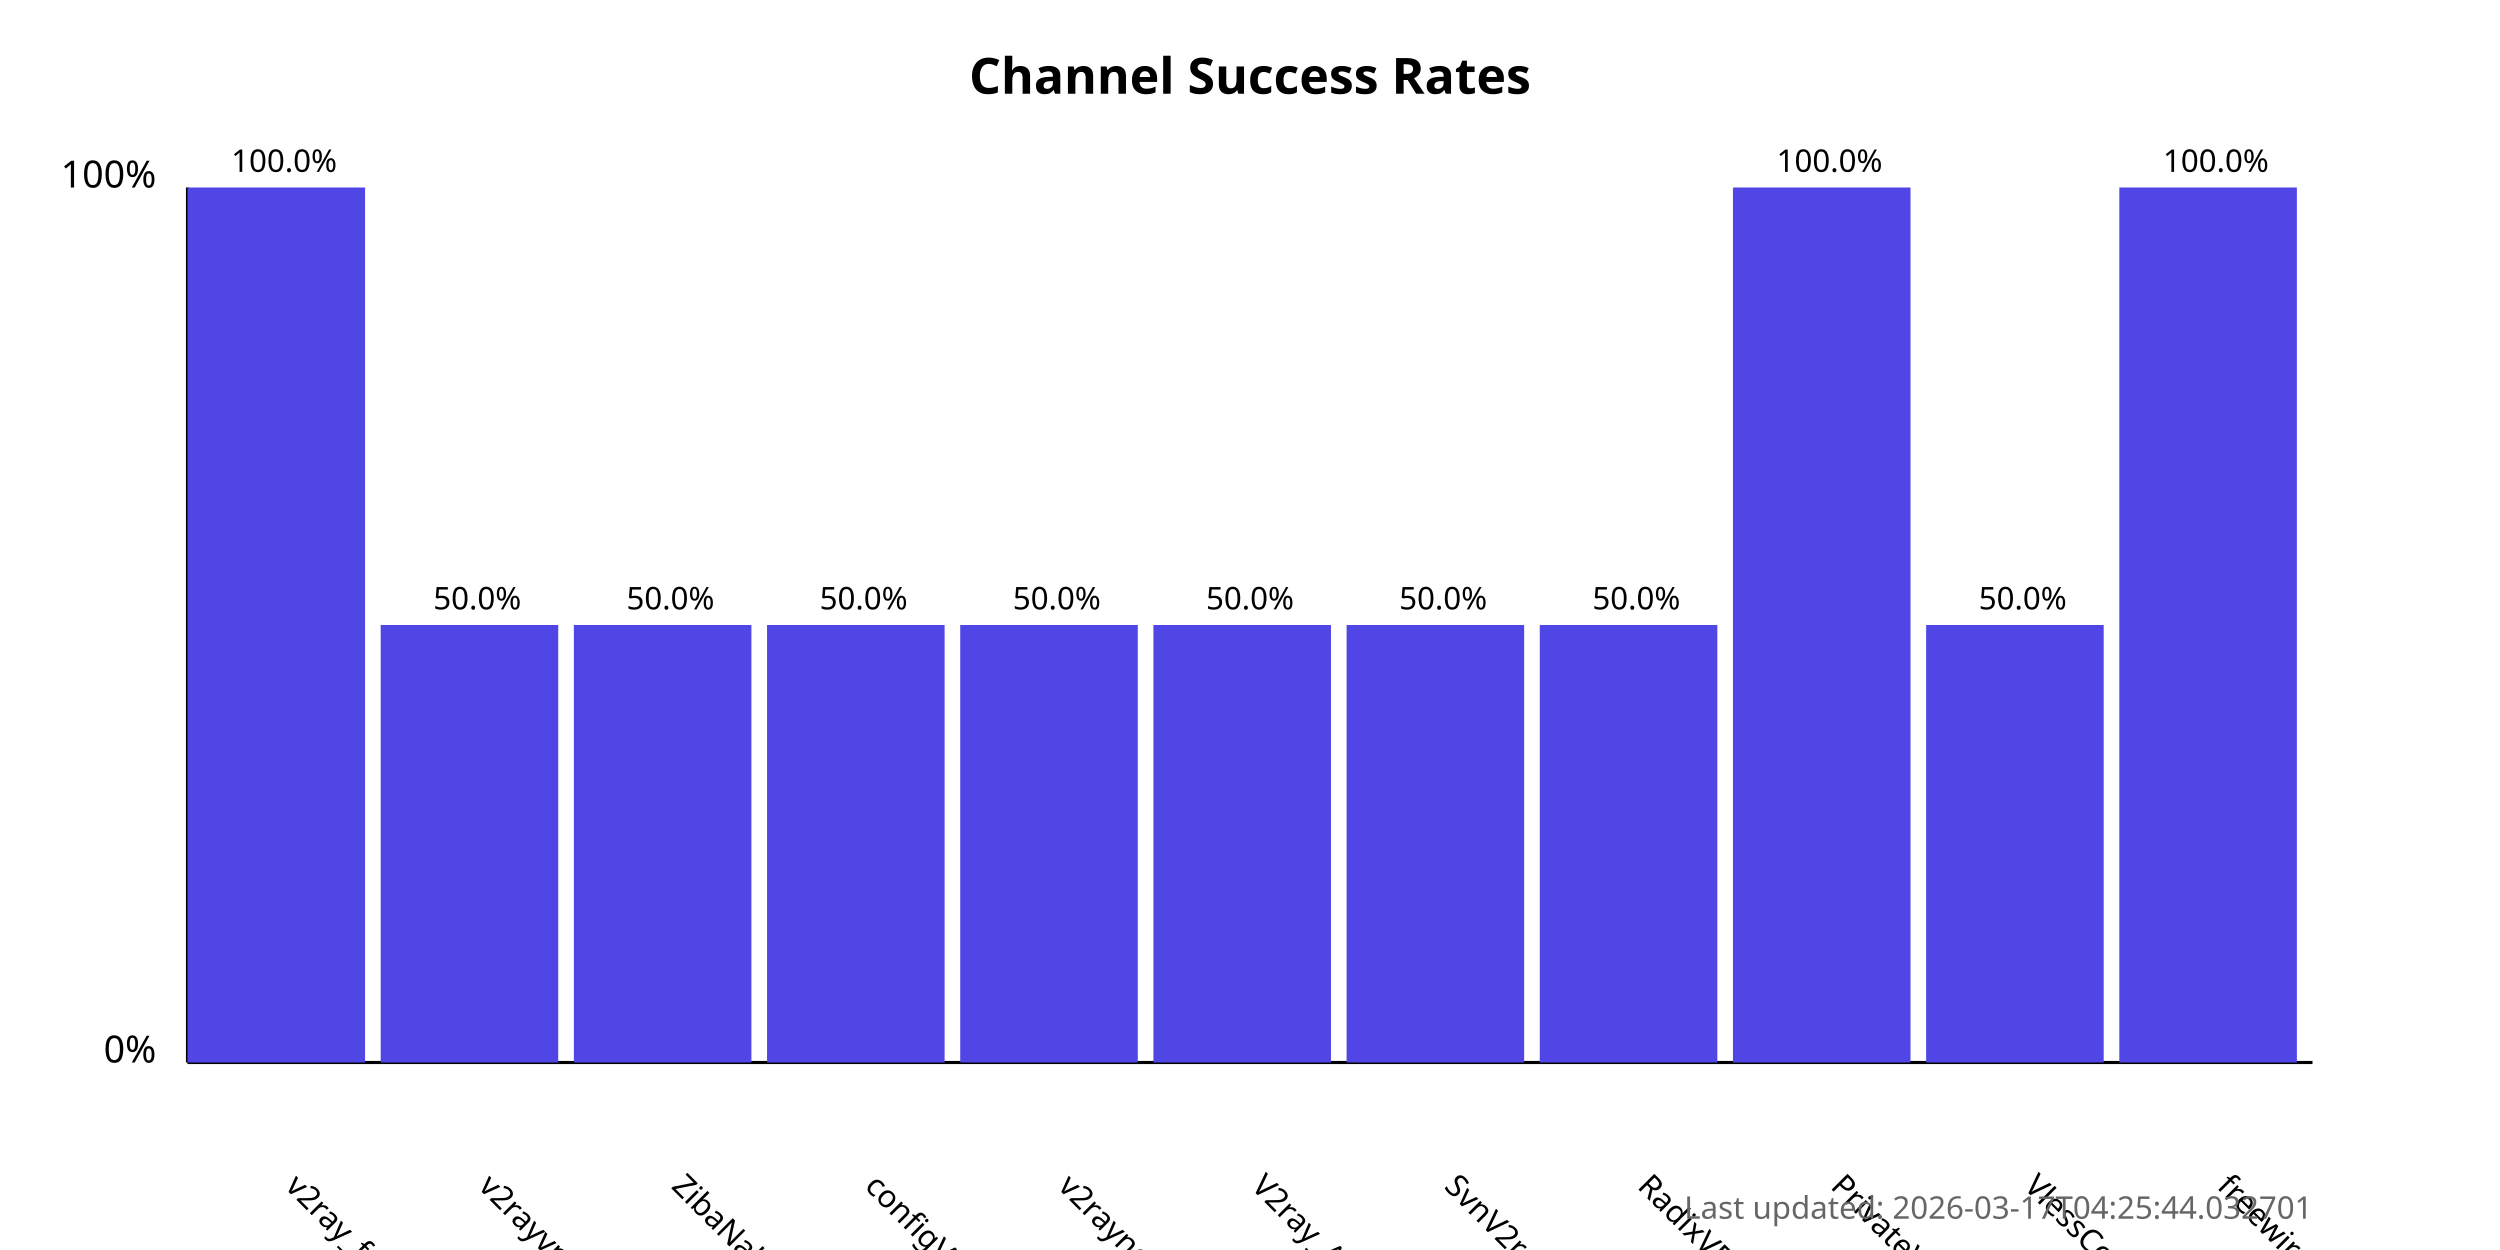
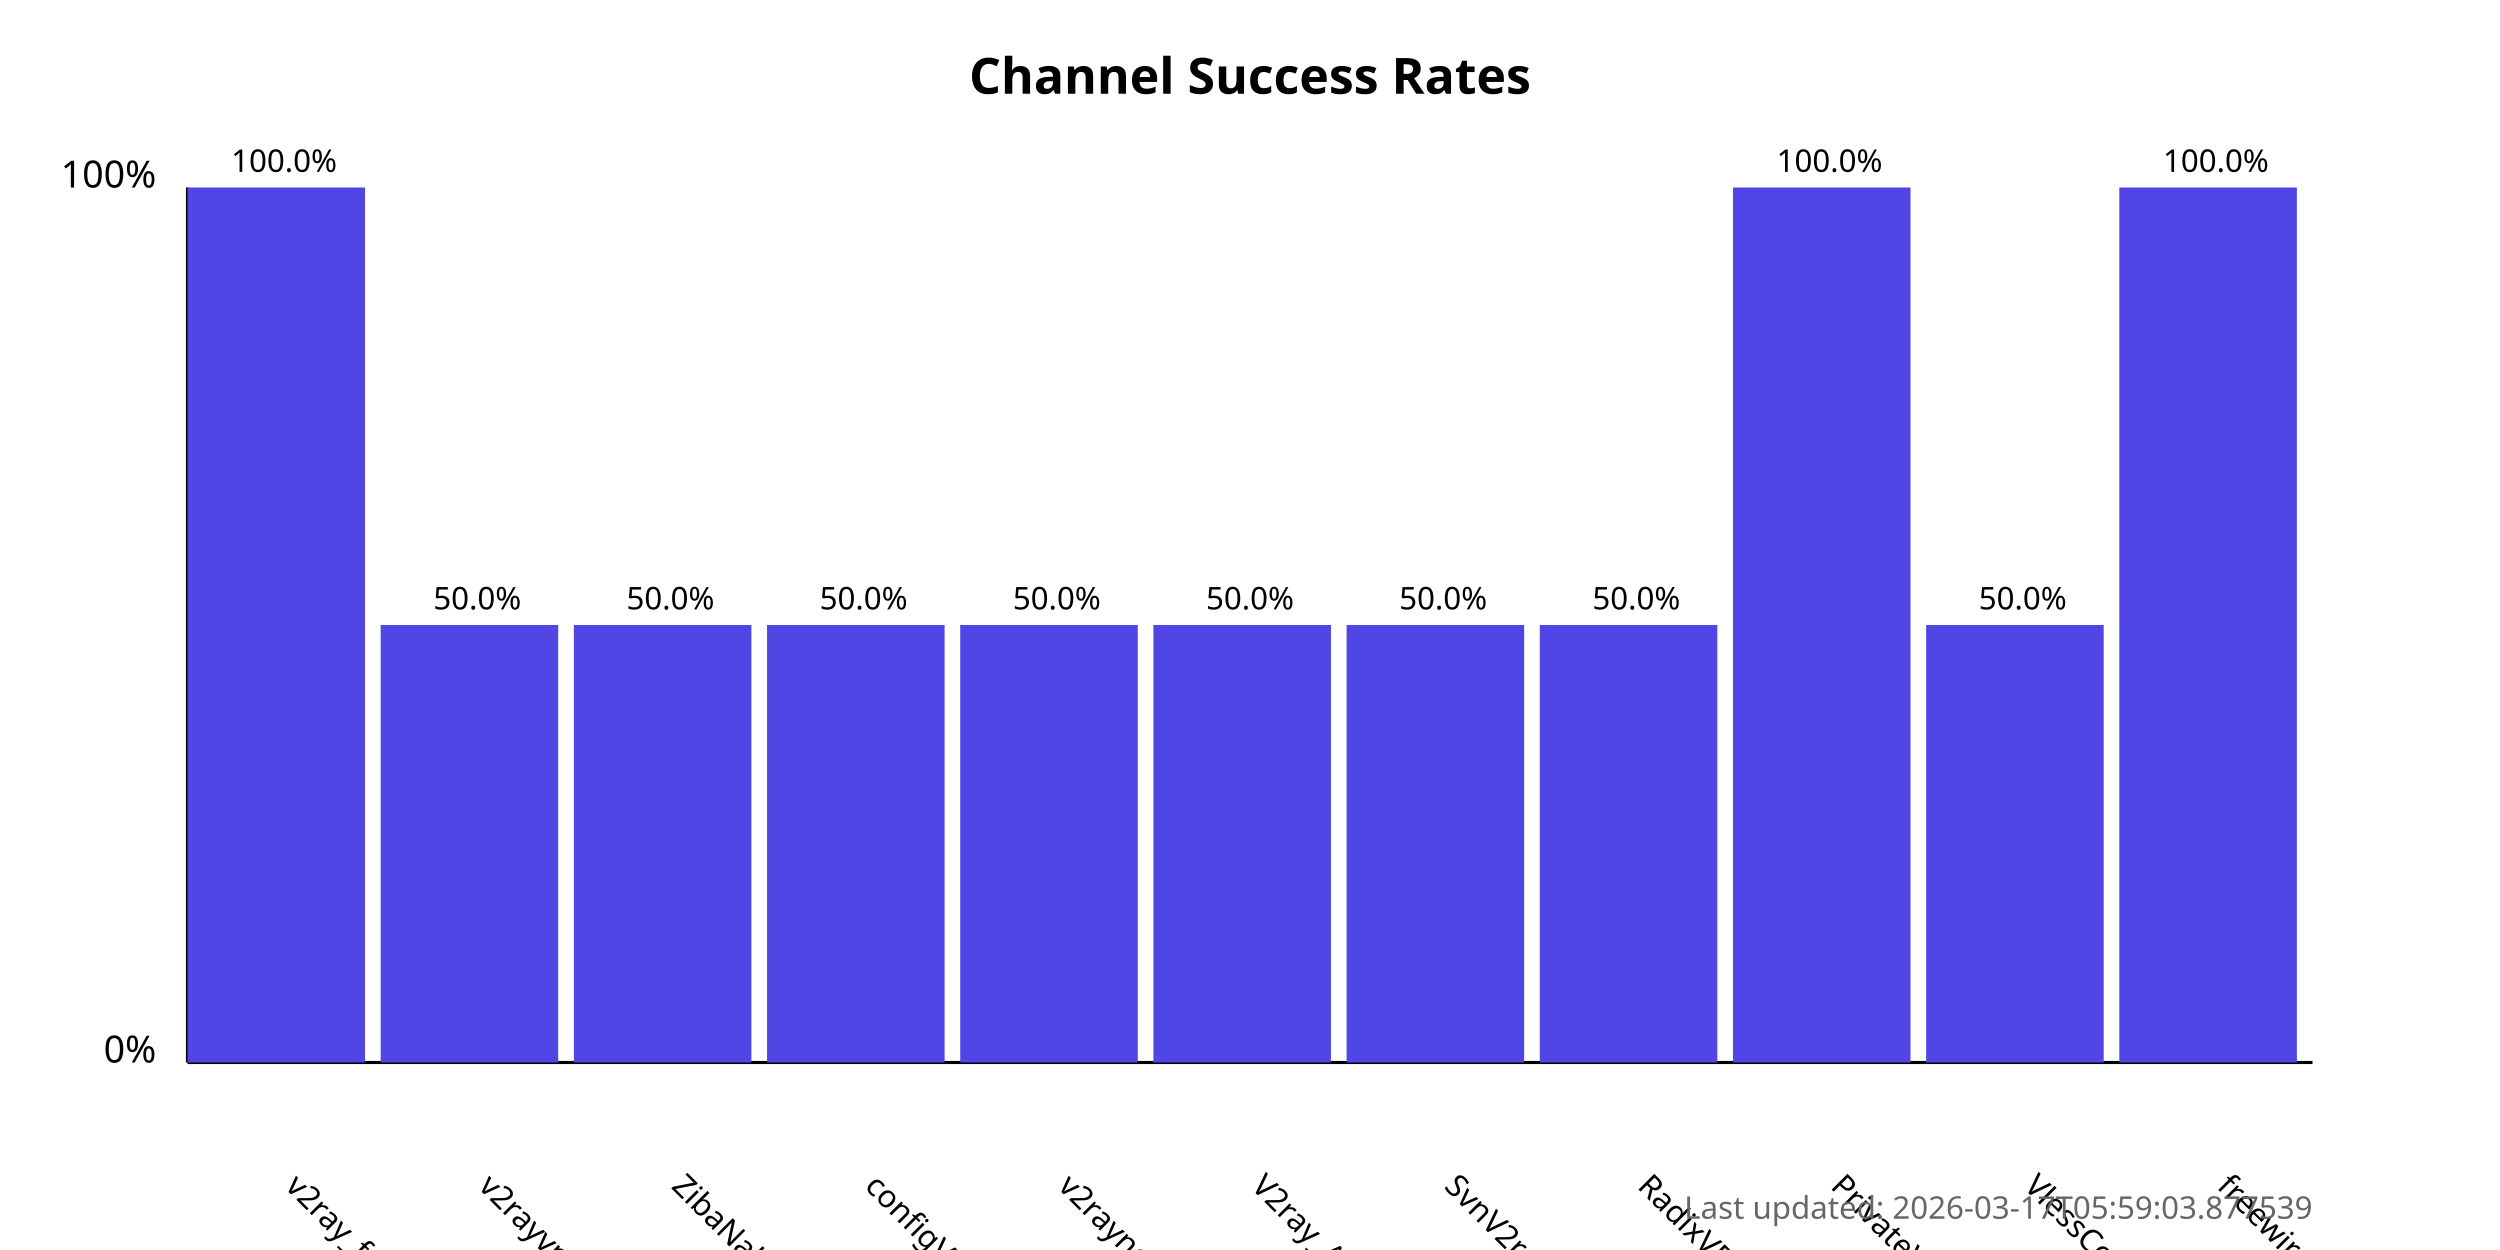
<svg xmlns="http://www.w3.org/2000/svg" width="800" height="400">
  <style>
            .chart-title { font: bold 16px sans-serif; }
            .axis-label { font: 12px sans-serif; }
            .tick-label { font: 10px sans-serif; }
            .bar { fill: #4f46e5; }
            .bar:hover { fill: #6366f1; }
            .timestamp { font: 10px sans-serif; fill: #666; }
        </style>
  <text x="400.0" y="30" text-anchor="middle" class="chart-title">
            Channel Success Rates
        </text>
  <line x1="60" y1="340" x2="60" y2="60" stroke="black" stroke-width="1" />
  <line x1="60" y1="340" x2="740" y2="340" stroke="black" stroke-width="1" />
  <text x="50" y="340" text-anchor="end" class="axis-label">0%</text>
  <text x="50" y="60" text-anchor="end" class="axis-label">100%</text>
  <g>
    <rect x="60" y="60.0" width="56.818" height="280.0" class="bar" />
    <text x="90.909" y="380" transform="rotate(45, 90.90909, 380)" text-anchor="start" class="tick-label">
                v2ray_free_conf
            </text>
    <text x="90.909" y="55.0" text-anchor="middle" class="tick-label">
                100.0%
            </text>
  </g>
  <g>
    <rect x="121.818" y="200.0" width="56.818" height="140.0" class="bar" />
    <text x="152.727" y="380" transform="rotate(45, 152.7273, 380)" text-anchor="start" class="tick-label">
                v2rayvpno
            </text>
    <text x="152.727" y="195.0" text-anchor="middle" class="tick-label">
                50.0%
            </text>
  </g>
  <g>
    <rect x="183.636" y="200.0" width="56.818" height="140.0" class="bar" />
    <text x="214.545" y="380" transform="rotate(45, 214.5455, 380)" text-anchor="start" class="tick-label">
                ZibaNabz
            </text>
    <text x="214.545" y="195.0" text-anchor="middle" class="tick-label">
                50.0%
            </text>
  </g>
  <g>
    <rect x="245.455" y="200.0" width="56.818" height="140.0" class="bar" />
    <text x="276.364" y="380" transform="rotate(45, 276.3636, 380)" text-anchor="start" class="tick-label">
                configV2rayForFree
            </text>
    <text x="276.364" y="195.0" text-anchor="middle" class="tick-label">
                50.0%
            </text>
  </g>
  <g>
    <rect x="307.273" y="200.0" width="56.818" height="140.0" class="bar" />
    <text x="338.182" y="380" transform="rotate(45, 338.1818, 380)" text-anchor="start" class="tick-label">
                v2rayngvpn
            </text>
    <text x="338.182" y="195.0" text-anchor="middle" class="tick-label">
                50.0%
            </text>
  </g>
  <g>
    <rect x="369.091" y="200.0" width="56.818" height="140.0" class="bar" />
    <text x="400.0" y="380" transform="rotate(45, 400.0, 380)" text-anchor="start" class="tick-label">
                V2ray_Alpha
            </text>
    <text x="400.0" y="195.0" text-anchor="middle" class="tick-label">
                50.0%
            </text>
  </g>
  <g>
    <rect x="430.909" y="200.0" width="56.818" height="140.0" class="bar" />
    <text x="461.818" y="380" transform="rotate(45, 461.8182, 380)" text-anchor="start" class="tick-label">
                SvnV2ray
            </text>
    <text x="461.818" y="195.0" text-anchor="middle" class="tick-label">
                50.0%
            </text>
  </g>
  <g>
    <rect x="492.727" y="200.0" width="56.818" height="140.0" class="bar" />
    <text x="523.636" y="380" transform="rotate(45, 523.6364, 380)" text-anchor="start" class="tick-label">
                RadixVPN
            </text>
    <text x="523.636" y="195.0" text-anchor="middle" class="tick-label">
                50.0%
            </text>
  </g>
  <g>
    <rect x="554.545" y="60.0" width="56.818" height="280.0" class="bar" />
    <text x="585.455" y="380" transform="rotate(45, 585.4545, 380)" text-anchor="start" class="tick-label">
                PrivateVPNs
            </text>
    <text x="585.455" y="55.0" text-anchor="middle" class="tick-label">
                100.0%
            </text>
  </g>
  <g>
    <rect x="616.364" y="200.0" width="56.818" height="140.0" class="bar" />
    <text x="647.273" y="380" transform="rotate(45, 647.2727, 380)" text-anchor="start" class="tick-label">
                VlessConfig
            </text>
    <text x="647.273" y="195.0" text-anchor="middle" class="tick-label">
                50.0%
            </text>
  </g>
  <g>
    <rect x="678.182" y="60.0" width="56.818" height="280.0" class="bar" />
    <text x="709.091" y="380" transform="rotate(45, 709.0909, 380)" text-anchor="start" class="tick-label">
                freewireguard
            </text>
    <text x="709.091" y="55.0" text-anchor="middle" class="tick-label">
                100.0%
            </text>
  </g>
  <text x="740" y="390" text-anchor="end" class="timestamp">
-             Last updated: 2026-03-17T04:25:44.032701
+             Last updated: 2026-03-17T05:59:03.877539
        </text>
</svg>
